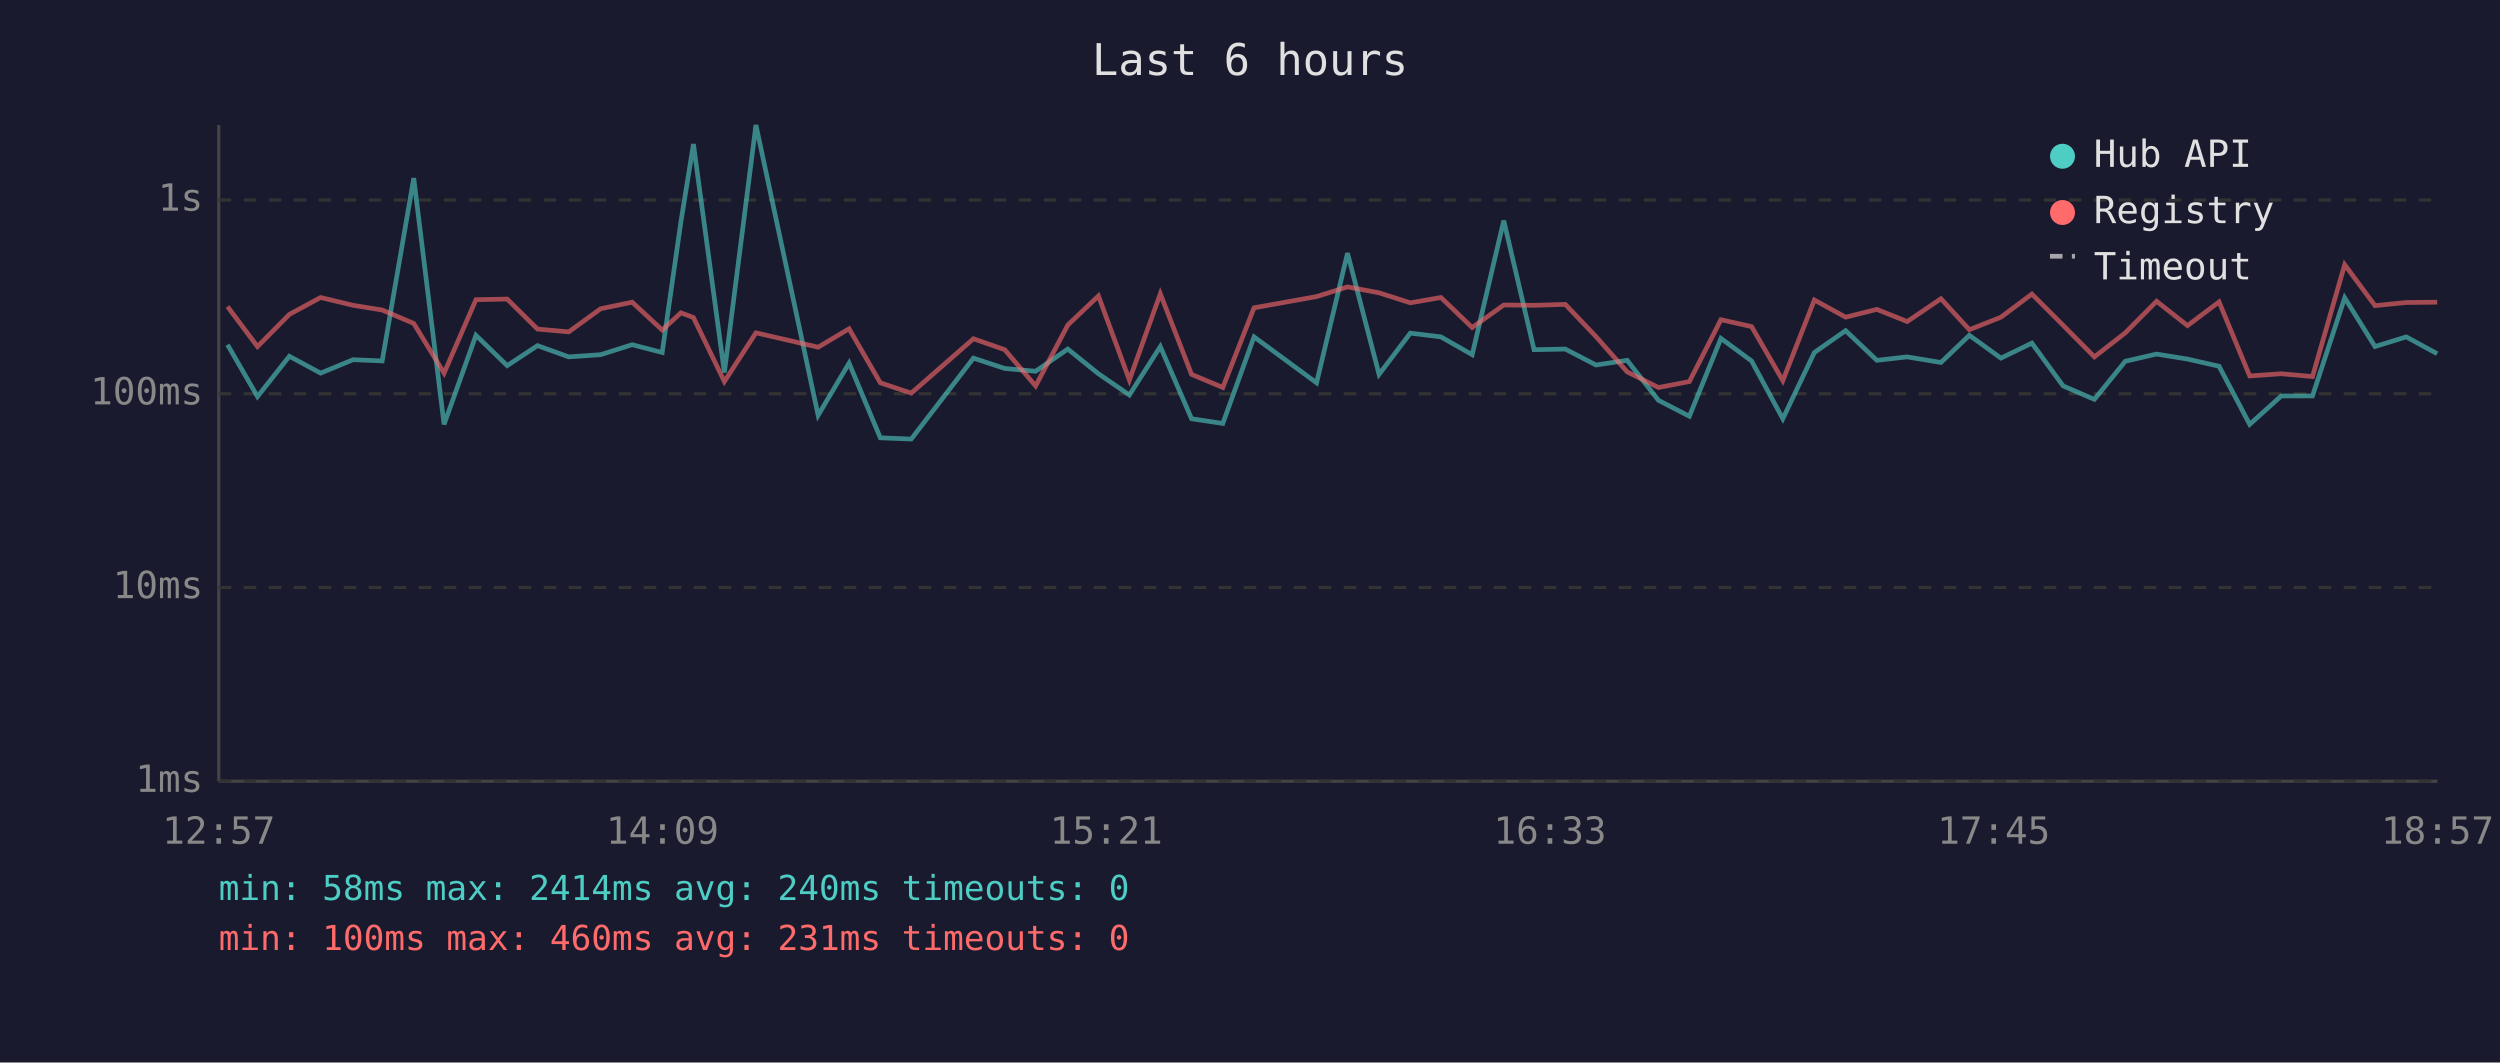
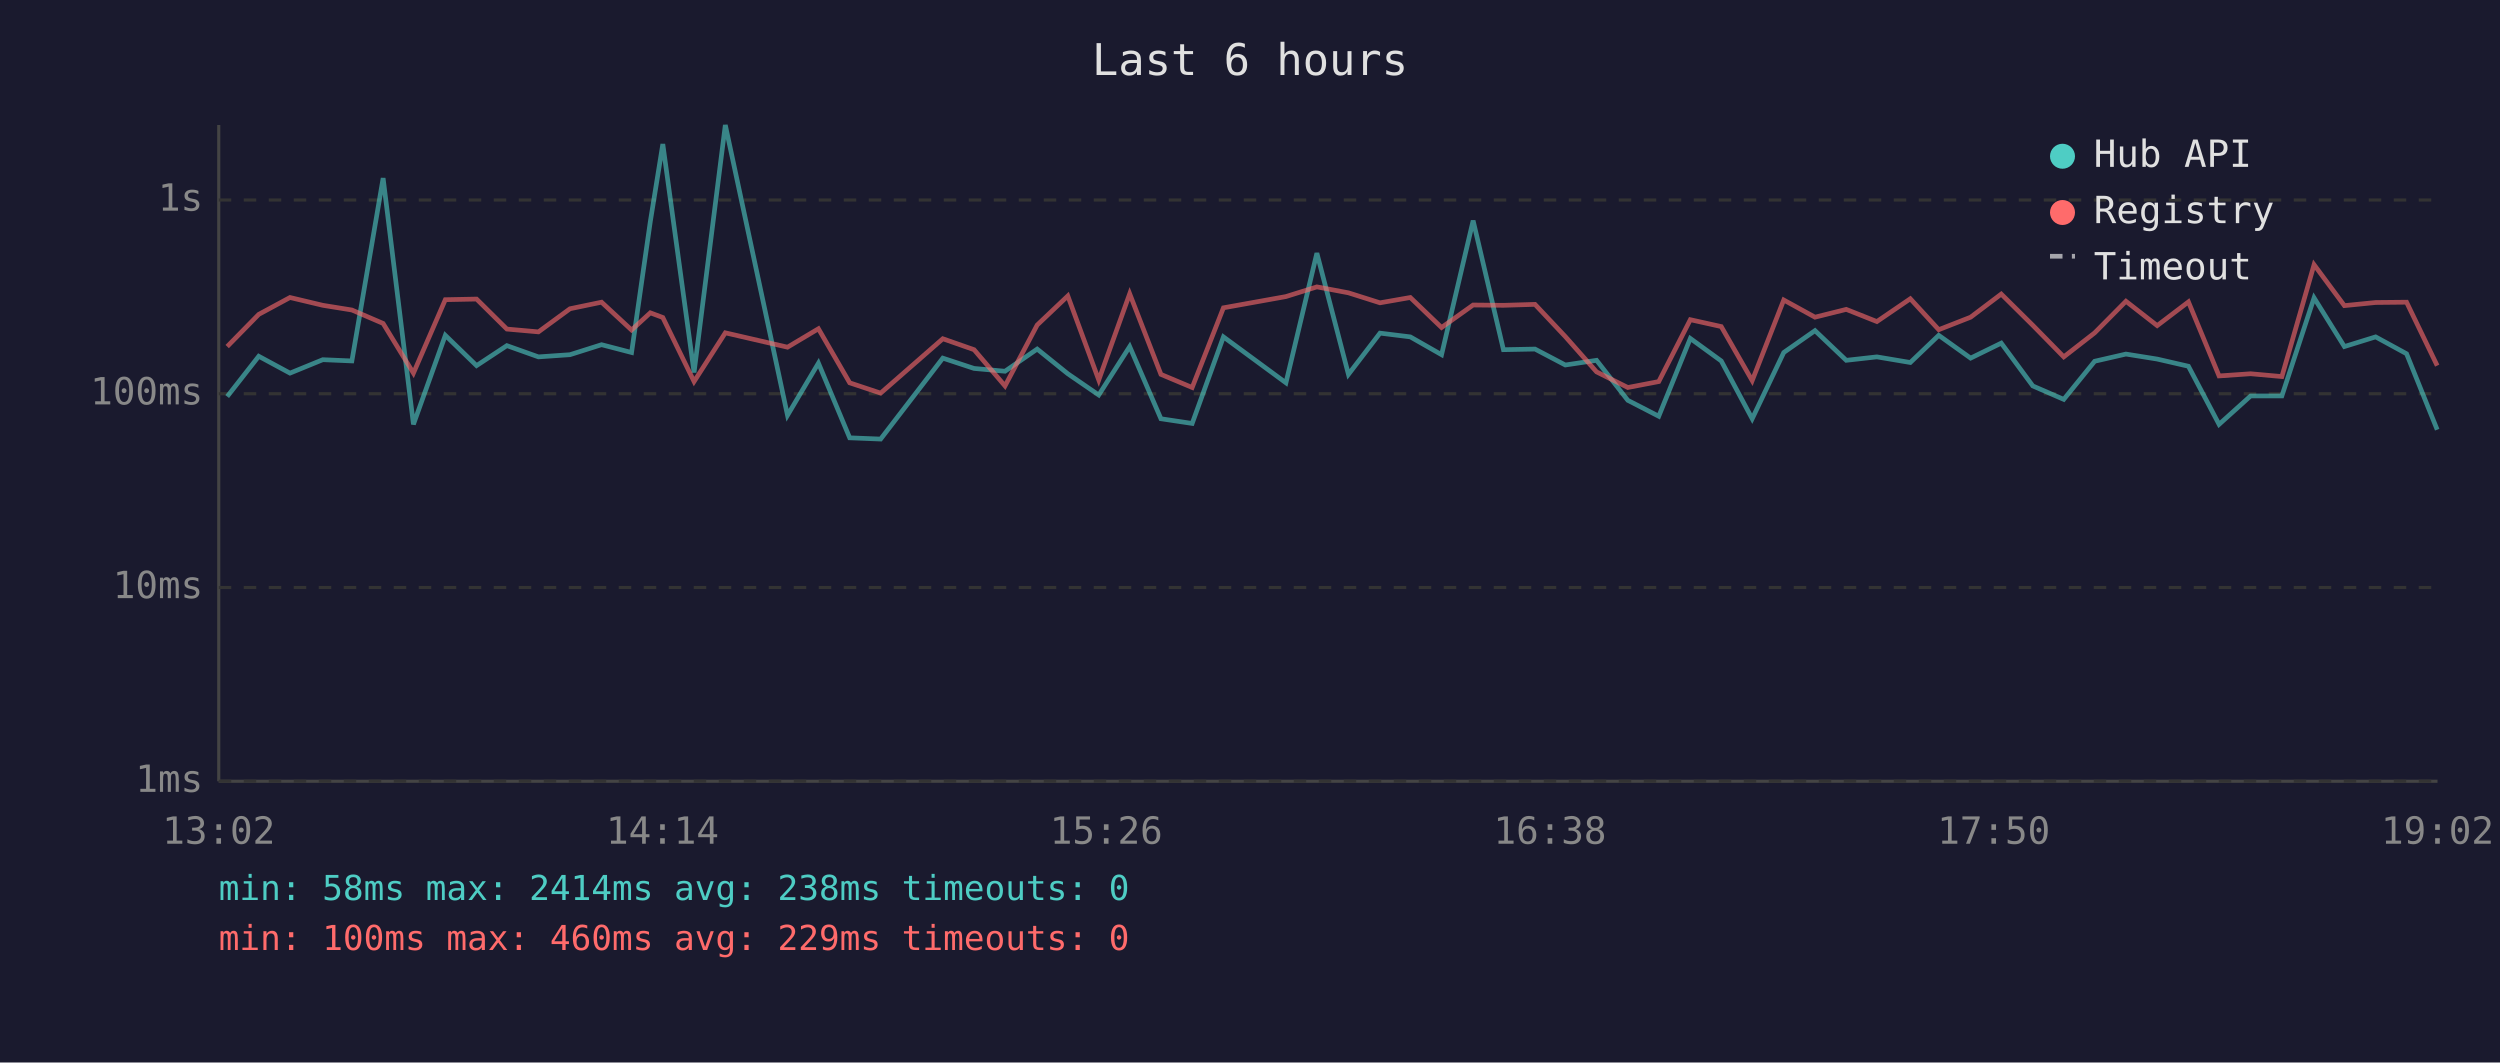
<svg xmlns="http://www.w3.org/2000/svg" viewBox="0 0 800 340" font-family="monospace" font-size="12">
  <rect width="800" height="340" fill="#1a1a2e" />
  <text x="400" y="24" fill="#e0e0e0" font-size="14" text-anchor="middle">Last 6 hours</text>
  <line x1="70" y1="40" x2="70" y2="250" stroke="#444" stroke-width="1" />
  <line x1="70" y1="250" x2="780" y2="250" stroke="#444" stroke-width="1" />
  <line x1="70" y1="250" x2="780" y2="250" stroke="#333" stroke-width="1" stroke-dasharray="4" />
  <text x="65" y="250" fill="#888" text-anchor="end" dominant-baseline="middle">1ms</text>
  <line x1="70" y1="188" x2="780" y2="188" stroke="#333" stroke-width="1" stroke-dasharray="4" />
  <text x="65" y="188" fill="#888" text-anchor="end" dominant-baseline="middle">10ms</text>
  <line x1="70" y1="126" x2="780" y2="126" stroke="#333" stroke-width="1" stroke-dasharray="4" />
  <text x="65" y="126" fill="#888" text-anchor="end" dominant-baseline="middle">100ms</text>
  <line x1="70" y1="64" x2="780" y2="64" stroke="#333" stroke-width="1" stroke-dasharray="4" />
  <text x="65" y="64" fill="#888" text-anchor="end" dominant-baseline="middle">1s</text>
-   <text x="70" y="270" fill="#888" text-anchor="middle">12:57</text>
-   <text x="212" y="270" fill="#888" text-anchor="middle">14:09</text>
-   <text x="354" y="270" fill="#888" text-anchor="middle">15:21</text>
-   <text x="496" y="270" fill="#888" text-anchor="middle">16:33</text>
-   <text x="638" y="270" fill="#888" text-anchor="middle">17:45</text>
-   <text x="780" y="270" fill="#888" text-anchor="middle">18:57</text>
-   <polyline points="72.8,110.3 82.4,126.9 92.6,114.0 102.6,119.4 113.0,115.1 122.3,115.5 132.4,57.0 142.1,135.8 152.3,107.3 162.3,117.0 172.0,110.6 182.0,114.2 192.2,113.5 202.3,110.3 211.9,112.8 217.9,70.9 221.9,46.1 231.8,119.2 241.9,40.0 261.8,132.9 271.7,116.2 281.7,140.1 291.6,140.5 311.5,114.6 321.5,117.9 331.4,118.8 341.7,111.7 351.5,119.6 361.4,126.4 371.3,110.9 381.3,134.0 391.3,135.5 401.3,107.8 421.3,122.5 431.2,81.0 441.3,119.8 451.3,106.6 461.1,107.8 471.1,113.5 481.2,70.6 490.9,111.9 500.9,111.7 510.7,116.8 520.7,115.3 530.7,128.1 540.6,133.2 550.7,108.3 560.5,115.5 570.5,134.0 580.6,112.8 590.6,105.8 600.6,115.3 610.3,114.2 621.1,116.0 630.2,107.3 640.3,114.6 650.2,109.8 660.2,123.5 670.2,127.8 680.1,115.6 690.1,113.3 700.0,114.9 710.1,117.2 719.9,135.8 730.0,126.7 740.0,126.7 750.3,95.3 760.0,110.9 770.0,107.8 779.9,113.2" fill="none" stroke="#4ecdc4" stroke-width="1.5" opacity="0.6" />
-   <polyline points="72.8,98.1 82.4,110.9 92.6,100.6 102.6,95.2 113.0,97.7 122.3,99.2 132.4,103.5 142.1,119.4 152.3,95.9 162.3,95.7 172.0,105.3 182.0,106.2 192.2,98.8 202.3,96.7 211.9,105.6 217.9,100.1 221.9,101.6 231.8,122.1 241.9,106.5 261.8,111.1 271.7,105.2 281.7,122.5 291.6,125.8 311.5,108.4 321.5,111.9 331.4,123.5 341.7,104.0 351.5,94.7 361.4,121.6 371.3,94.0 381.3,119.8 391.3,124.0 401.3,98.5 421.3,94.9 431.2,91.8 441.3,93.7 451.3,96.9 461.1,95.2 471.1,104.8 481.2,97.6 490.9,97.7 500.9,97.4 510.7,107.7 520.7,119.0 530.7,124.0 540.6,122.1 550.7,102.3 560.5,104.5 570.5,121.8 580.6,96.0 590.6,101.5 600.6,99.0 610.3,102.9 621.1,95.6 630.2,105.5 640.3,101.5 650.2,94.1 660.2,104.1 670.2,114.2 680.1,106.5 690.1,96.4 700.0,104.2 710.1,96.6 719.9,120.3 730.0,119.6 740.0,120.5 750.3,84.7 760.0,97.8 770.0,96.8 779.9,96.7" fill="none" stroke="#ff6b6b" stroke-width="1.5" opacity="0.6" />
+   <text x="70" y="270" fill="#888" text-anchor="middle">13:02</text>
+   <text x="212" y="270" fill="#888" text-anchor="middle">14:14</text>
+   <text x="354" y="270" fill="#888" text-anchor="middle">15:26</text>
+   <text x="496" y="270" fill="#888" text-anchor="middle">16:38</text>
+   <text x="638" y="270" fill="#888" text-anchor="middle">17:50</text>
+   <text x="780" y="270" fill="#888" text-anchor="middle">19:02</text>
+   <polyline points="72.7,126.9 82.8,114.0 92.8,119.4 103.3,115.1 112.6,115.5 122.6,57.0 132.3,135.8 142.5,107.3 152.5,117.0 162.2,110.6 172.3,114.2 182.4,113.5 192.5,110.3 202.1,112.8 208.1,70.9 212.1,46.1 222.1,119.2 232.1,40.0 252.0,132.9 261.9,116.2 271.9,140.1 281.8,140.5 301.7,114.6 311.7,117.9 321.6,118.8 331.9,111.7 341.7,119.6 351.6,126.4 361.5,110.9 371.5,134.0 381.5,135.5 391.5,107.8 411.5,122.5 421.4,81.0 431.5,119.8 441.6,106.6 451.3,107.8 461.3,113.5 471.4,70.6 481.1,111.9 491.2,111.7 500.9,116.8 510.9,115.3 520.9,128.1 530.8,133.2 540.9,108.3 550.8,115.5 560.7,134.0 570.8,112.8 580.8,105.8 590.8,115.3 600.6,114.2 611.3,116.0 620.4,107.3 630.6,114.6 640.4,109.8 650.5,123.5 660.4,127.8 670.3,115.6 680.3,113.3 690.3,114.9 700.3,117.2 710.1,135.8 720.2,126.7 730.2,126.7 740.5,95.3 750.2,110.9 760.2,107.8 770.1,113.2 779.9,137.5" fill="none" stroke="#4ecdc4" stroke-width="1.5" opacity="0.6" />
+   <polyline points="72.7,110.9 82.8,100.6 92.8,95.2 103.3,97.7 112.6,99.2 122.6,103.5 132.3,119.4 142.5,95.9 152.5,95.7 162.2,105.3 172.3,106.2 182.4,98.8 192.5,96.7 202.1,105.6 208.1,100.1 212.1,101.6 222.1,122.1 232.1,106.5 252.0,111.1 261.9,105.2 271.9,122.5 281.8,125.8 301.7,108.4 311.7,111.9 321.6,123.5 331.9,104.0 341.7,94.7 351.6,121.6 361.5,94.0 371.5,119.8 381.5,124.0 391.5,98.5 411.5,94.9 421.4,91.8 431.5,93.7 441.6,96.9 451.3,95.2 461.3,104.8 471.4,97.6 481.1,97.7 491.2,97.4 500.9,107.7 510.9,119.0 520.9,124.0 530.8,122.1 540.9,102.3 550.8,104.5 560.7,121.8 570.8,96.0 580.8,101.5 590.8,99.0 600.6,102.9 611.3,95.6 620.4,105.5 630.6,101.5 640.4,94.1 650.5,104.1 660.4,114.2 670.3,106.5 680.3,96.4 690.3,104.2 700.3,96.6 710.1,120.3 720.2,119.6 730.2,120.5 740.5,84.7 750.2,97.8 760.2,96.8 770.1,96.7 779.9,117.0" fill="none" stroke="#ff6b6b" stroke-width="1.5" opacity="0.6" />
  <circle cx="660" cy="50" r="4" fill="#4ecdc4" />
  <text x="670" y="50" fill="#e0e0e0" dominant-baseline="middle">Hub API</text>
  <circle cx="660" cy="68" r="4" fill="#ff6b6b" />
  <text x="670" y="68" fill="#e0e0e0" dominant-baseline="middle">Registry</text>
  <line x1="656" y1="82" x2="664" y2="82" stroke="#e0e0e0" stroke-width="1.5" stroke-dasharray="4,3" opacity="0.7" />
  <text x="670" y="86" fill="#e0e0e0" dominant-baseline="middle">Timeout</text>
-   <text x="70" y="288" fill="#4ecdc4" font-size="11">min: 58ms  max: 2414ms  avg: 240ms  timeouts: 0</text>
-   <text x="70" y="304" fill="#ff6b6b" font-size="11">min: 100ms  max: 460ms  avg: 231ms  timeouts: 0</text>
+   <text x="70" y="288" fill="#4ecdc4" font-size="11">min: 58ms  max: 2414ms  avg: 238ms  timeouts: 0</text>
+   <text x="70" y="304" fill="#ff6b6b" font-size="11">min: 100ms  max: 460ms  avg: 229ms  timeouts: 0</text>
</svg>
